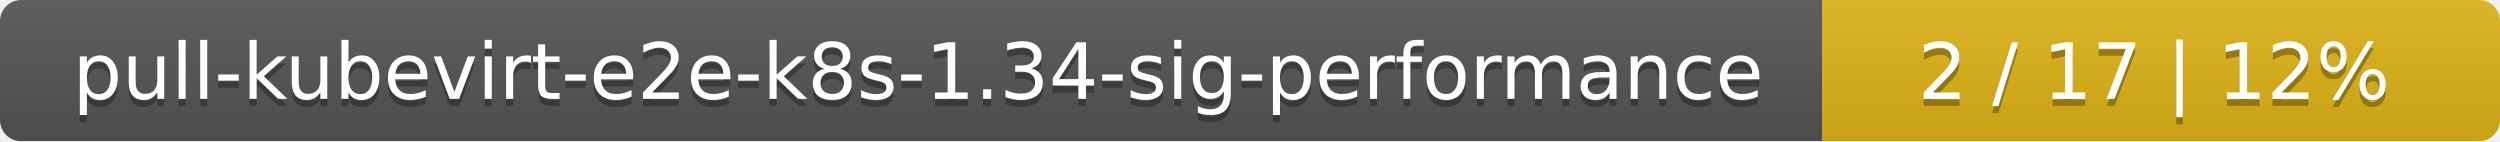
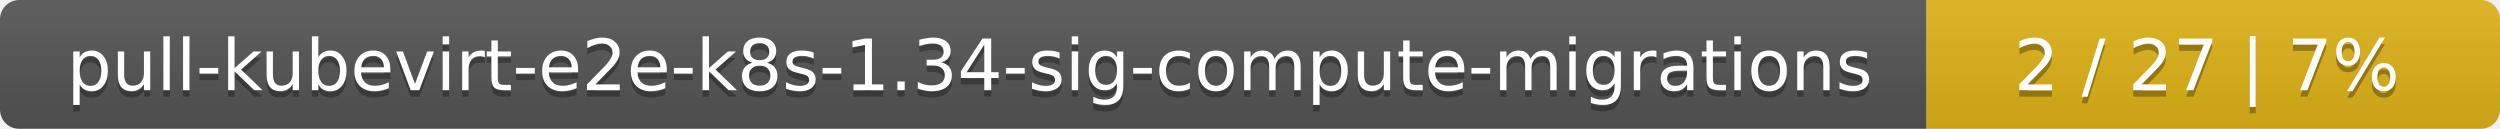
- <svg xmlns="http://www.w3.org/2000/svg" width="354" height="20">
+ <svg xmlns="http://www.w3.org/2000/svg" width="388" height="20">
  <linearGradient id="smooth" x2="0" y2="100%">
    <stop offset="0" stop-color="#bbb" stop-opacity=".1" />
    <stop offset="1" stop-opacity=".1" />
  </linearGradient>
  <mask id="round">
-     <rect width="354" height="20" rx="3" fill="#fff" />
+     <rect width="388" height="20" rx="3" fill="#fff" />
  </mask>
  <g mask="url(#round)">
-     <rect width="258" height="20" fill="#555" />
-     <rect x="258" width="96" height="20" fill="#dfb317" />
-     <rect width="354" height="20" fill="url(#smooth)" />
+     <rect width="299" height="20" fill="#555" />
+     <rect x="299" width="89" height="20" fill="#dfb317" />
+     <rect width="388" height="20" fill="url(#smooth)" />
  </g>
  <g fill="#fff" text-anchor="middle" font-family="DejaVu Sans,Verdana,Geneva,sans-serif" font-size="11">
-     <text x="130" y="15" fill="#010101" fill-opacity=".3">pull-kubevirt-e2e-k8s-1.34-sig-performance</text>
-     <text x="130" y="14">pull-kubevirt-e2e-k8s-1.34-sig-performance</text>
-     <text x="305" y="15" fill="#010101" fill-opacity=".3">2 / 17    |    12%</text>
-     <text x="305" y="14">2 / 17    |    12%</text>
+     <text x="150.5" y="15" fill="#010101" fill-opacity=".3">pull-kubevirt-e2e-k8s-1.34-sig-compute-migrations</text>
+     <text x="150.5" y="14">pull-kubevirt-e2e-k8s-1.34-sig-compute-migrations</text>
+     <text x="342.5" y="15" fill="#010101" fill-opacity=".3">2 / 27    |    7%</text>
+     <text x="342.5" y="14">2 / 27    |    7%</text>
  </g>
</svg>
